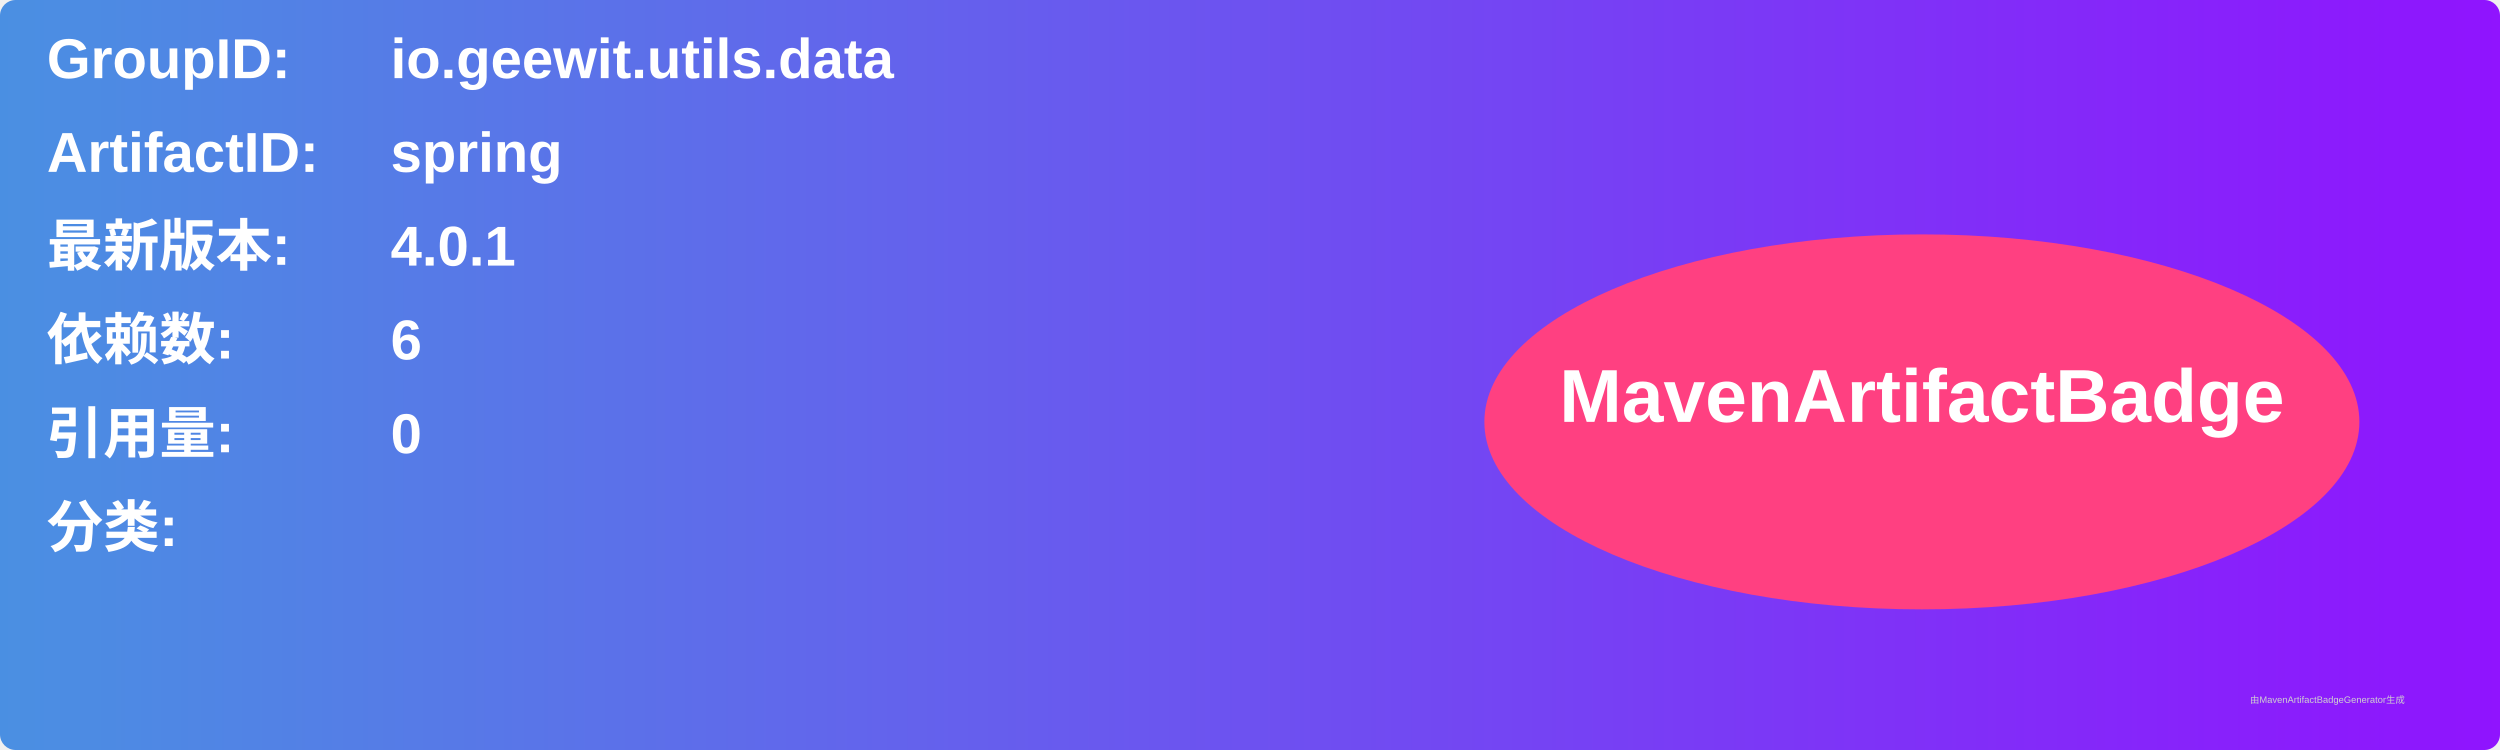
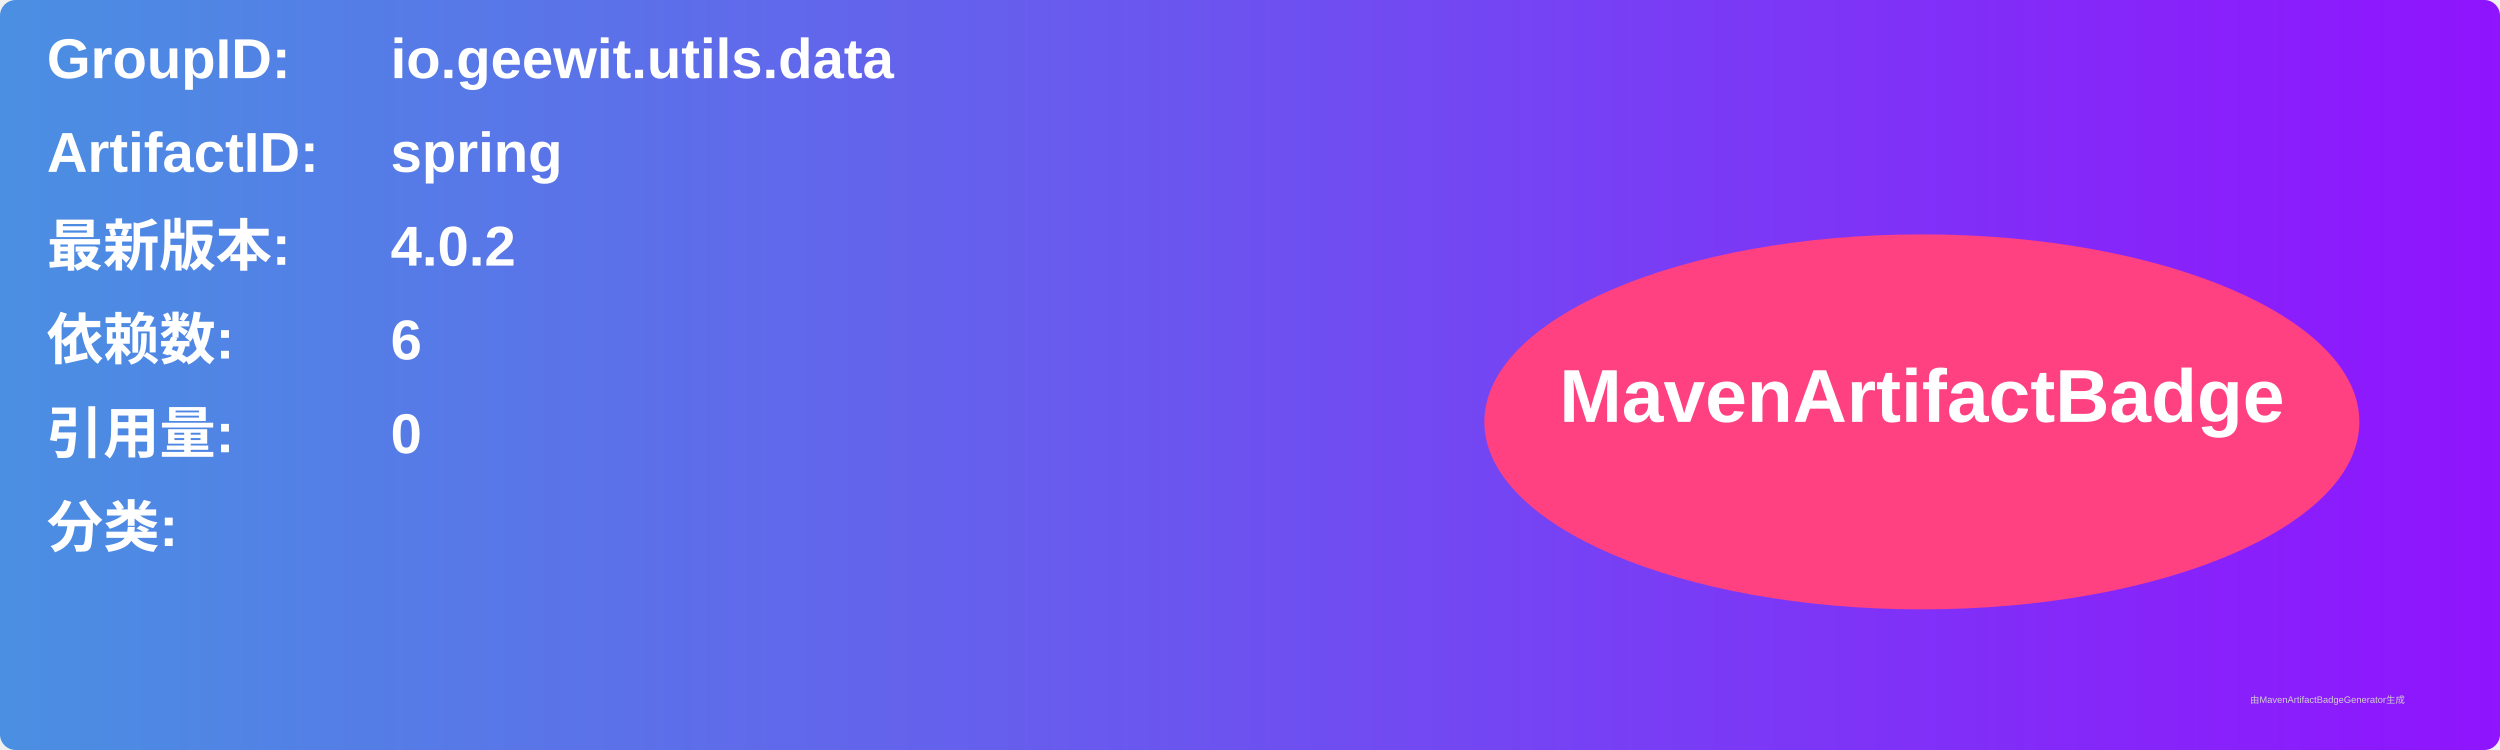
<svg xmlns="http://www.w3.org/2000/svg" width="800" height="240" viewBox="0 0 800 240">
  <linearGradient id="grad" x1="0%" y1="0%" x2="100%" y2="0%">
    <stop offset="0%" stop-color="#4a90e2" />
    <stop offset="100%" stop-color="#9013fe" />
  </linearGradient>
  <rect width="100%" height="100%" rx="5" ry="5" fill="url(#grad)" />
  <g transform="translate(15, 15)">
    <text x="0" y="10" font-family="Arial" font-size="18" fill="white" font-weight="bold" width="260">GroupID:</text>
    <text x="110" y="10" font-family="Arial" font-size="18" fill="white" font-weight="bold" width="460">io.geewit.utils.data</text>
    <text x="0" y="40" font-family="Arial" font-size="18" fill="white" font-weight="bold" width="260">ArtifactID:</text>
    <text x="110" y="40" font-family="Arial" font-size="18" fill="white" font-weight="bold" width="460">spring</text>
    <text x="0" y="70" font-family="Arial" font-size="18" fill="white" font-weight="bold">最新版本:</text>
    <text x="110" y="70" font-family="Arial" font-size="18" fill="white" font-weight="bold">
-       <tspan font-weight="bold">4.0.1</tspan>
+       <tspan font-weight="bold">4.0.2</tspan>
    </text>
    <text x="0" y="100" font-family="Arial" font-size="18" fill="white" font-weight="bold">依赖数: </text>
    <text x="110" y="100" font-family="Arial" font-size="18" fill="white">
      <tspan font-weight="bold">6</tspan>
    </text>
    <text x="0" y="130" font-family="Arial" font-size="18" fill="white" font-weight="bold">引用量: </text>
    <text x="110" y="130" font-family="Arial" font-size="18" fill="white">
      <tspan font-weight="bold">0</tspan>
    </text>
    <text x="0" y="160" font-family="Arial" font-size="18" fill="white" font-weight="bold">分类:</text>
    <text x="10" y="190" font-family="Arial" font-size="10" fill="white">
      <tspan font-weight="bold" />
    </text>
    <ellipse cx="600" cy="120" rx="140" ry="60" fill="#ff4081" />
    <text x="600" y="120" text-anchor="middle" font-family="Arial" font-size="24" fill="white" font-weight="bold">MavenArtifactBadge</text>
  </g>
  <text x="720" y="225" font-family="Arial" font-size="3" fill="#d0d0d0">由MavenArtifactBadgeGenerator生成</text>
</svg>
